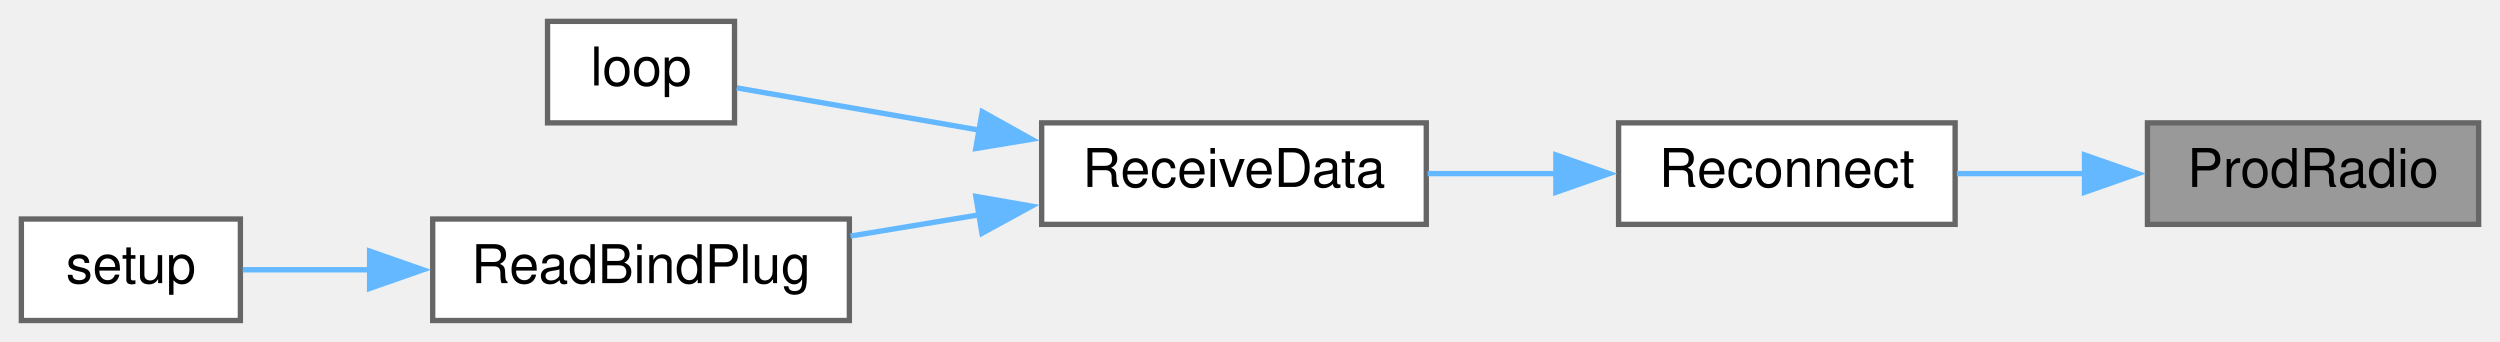
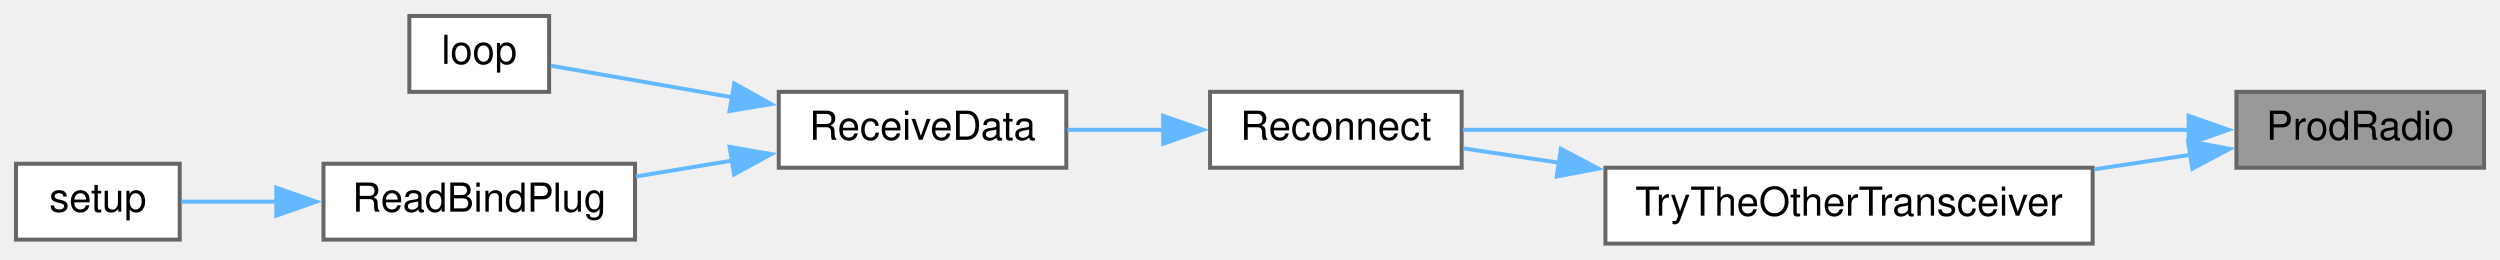
- <svg xmlns="http://www.w3.org/2000/svg" xmlns:xlink="http://www.w3.org/1999/xlink" width="468pt" height="64pt" viewBox="0.00 0.00 468.00 64.00">
-   <g id="graph0" class="graph" transform="scale(1 1) rotate(0) translate(4 60)">
+ <svg xmlns="http://www.w3.org/2000/svg" xmlns:xlink="http://www.w3.org/1999/xlink" width="626pt" height="65pt" viewBox="0.00 0.00 626.00 65.00">
+   <g id="graph0" class="graph" transform="scale(1 1) rotate(0) translate(4 61)">
    <g id="node1" class="node">
      <g id="a_node1">
        <a xlink:title=" ">
-           <polygon fill="#999999" stroke="#666666" points="460,-37 398,-37 398,-18 460,-18 460,-37" />
-           <text text-anchor="middle" x="429" y="-25" font-family="Helvetica,sans-Serif" font-size="10.00">ProdRadio</text>
+           <polygon fill="#999999" stroke="#666666" points="618,-38 556,-38 556,-19 618,-19 618,-38" />
+           <text text-anchor="middle" x="587" y="-26" font-family="Helvetica,sans-Serif" font-size="10.00">ProdRadio</text>
        </a>
      </g>
    </g>
    <g id="node2" class="node">
      <g id="a_node2">
        <a xlink:href="radio_8h.html#aca314b55765a1c3af5397c0cb3ce47ff" target="_top" xlink:title=" ">
-           <polygon fill="white" stroke="#666666" points="362,-37 299,-37 299,-18 362,-18 362,-37" />
-           <text text-anchor="middle" x="330.5" y="-25" font-family="Helvetica,sans-Serif" font-size="10.00">Reconnect</text>
+           <polygon fill="white" stroke="#666666" points="362,-38 299,-38 299,-19 362,-19 362,-38" />
+           <text text-anchor="middle" x="330.5" y="-26" font-family="Helvetica,sans-Serif" font-size="10.00">Reconnect</text>
        </a>
      </g>
    </g>
    <g id="edge1" class="edge">
-       <path fill="none" stroke="#63b8ff" d="M386.24,-27.5C378.21,-27.5 369.93,-27.5 362.33,-27.5" />
-       <polygon fill="#63b8ff" stroke="#63b8ff" points="386.22,-31 396.22,-27.5 386.22,-24 386.22,-31" />
+       <path fill="none" stroke="#63b8ff" d="M544.28,-28.5C493.21,-28.5 407.92,-28.5 362.38,-28.5" />
+       <polygon fill="#63b8ff" stroke="#63b8ff" points="544.04,-32 554.04,-28.5 544.04,-25 544.04,-32" />
+     </g>
+     <g id="node7" class="node">
+       <g id="a_node7">
+         <a xlink:href="radio_8h.html#adfacfc7d075937cec51b7bcd08d323ca" target="_top" xlink:title=" ">
+           <polygon fill="white" stroke="#666666" points="520,-19 398,-19 398,0 520,0 520,-19" />
+           <text text-anchor="middle" x="459" y="-7" font-family="Helvetica,sans-Serif" font-size="10.00">TryTheOtherTransceiver</text>
+         </a>
+       </g>
+     </g>
+     <g id="edge6" class="edge">
+       <path fill="none" stroke="#63b8ff" d="M544.51,-22.24C536.76,-21.08 528.52,-19.83 520.34,-18.6" />
+       <polygon fill="#63b8ff" stroke="#63b8ff" points="543.91,-25.69 554.32,-23.72 544.96,-18.77 543.91,-25.69" />
    </g>
    <g id="node3" class="node">
      <g id="a_node3">
        <a xlink:href="ReceiverCode_2src_2main_8cpp.html#a06807a4f185694d37f774702ba74db0a" target="_top" xlink:title=" ">
-           <polygon fill="white" stroke="#666666" points="263,-37 191,-37 191,-18 263,-18 263,-37" />
-           <text text-anchor="middle" x="227" y="-25" font-family="Helvetica,sans-Serif" font-size="10.00">ReceiveData</text>
+           <polygon fill="white" stroke="#666666" points="263,-38 191,-38 191,-19 263,-19 263,-38" />
+           <text text-anchor="middle" x="227" y="-26" font-family="Helvetica,sans-Serif" font-size="10.00">ReceiveData</text>
        </a>
      </g>
    </g>
    <g id="edge2" class="edge">
-       <path fill="none" stroke="#63b8ff" d="M287.34,-27.5C279.33,-27.5 271.02,-27.5 263.25,-27.5" />
-       <polygon fill="#63b8ff" stroke="#63b8ff" points="287.26,-31 297.26,-27.5 287.26,-24 287.26,-31" />
+       <path fill="none" stroke="#63b8ff" d="M287.34,-28.5C279.33,-28.5 271.02,-28.5 263.25,-28.5" />
+       <polygon fill="#63b8ff" stroke="#63b8ff" points="287.26,-32 297.26,-28.5 287.26,-25 287.26,-32" />
    </g>
    <g id="node4" class="node">
      <g id="a_node4">
        <a xlink:href="ReceiverCode_2src_2main_8cpp.html#afe461d27b9c48d5921c00d521181f12f" target="_top" xlink:title=" ">
-           <polygon fill="white" stroke="#666666" points="133.5,-56 98.5,-56 98.5,-37 133.5,-37 133.5,-56" />
-           <text text-anchor="middle" x="116" y="-44" font-family="Helvetica,sans-Serif" font-size="10.00">loop</text>
+           <polygon fill="white" stroke="#666666" points="133.5,-57 98.5,-57 98.5,-38 133.5,-38 133.5,-57" />
+           <text text-anchor="middle" x="116" y="-45" font-family="Helvetica,sans-Serif" font-size="10.00">loop</text>
        </a>
      </g>
    </g>
    <g id="edge3" class="edge">
-       <path fill="none" stroke="#63b8ff" d="M179.61,-35.59C163.39,-38.41 146.18,-41.41 133.92,-43.55" />
-       <polygon fill="#63b8ff" stroke="#63b8ff" points="179.87,-39.09 189.12,-33.93 178.67,-32.2 179.87,-39.09" />
+       <path fill="none" stroke="#63b8ff" d="M179.61,-36.59C163.39,-39.41 146.18,-42.41 133.92,-44.55" />
+       <polygon fill="#63b8ff" stroke="#63b8ff" points="179.87,-40.09 189.12,-34.93 178.67,-33.2 179.87,-40.09" />
    </g>
    <g id="node5" class="node">
      <g id="a_node5">
        <a xlink:href="ReceiverCode_2src_2main_8cpp.html#a5b90f51dfaa1795437ab024e8ab778d5" target="_top" xlink:title=" ">
-           <polygon fill="white" stroke="#666666" points="155,-19 77,-19 77,0 155,0 155,-19" />
-           <text text-anchor="middle" x="116" y="-7" font-family="Helvetica,sans-Serif" font-size="10.00">ReadBindPlug</text>
+           <polygon fill="white" stroke="#666666" points="155,-20 77,-20 77,-1 155,-1 155,-20" />
+           <text text-anchor="middle" x="116" y="-8" font-family="Helvetica,sans-Serif" font-size="10.00">ReadBindPlug</text>
        </a>
      </g>
    </g>
    <g id="edge4" class="edge">
-       <path fill="none" stroke="#63b8ff" d="M179.43,-19.81C171.35,-18.48 163.04,-17.1 155.22,-15.81" />
-       <polygon fill="#63b8ff" stroke="#63b8ff" points="178.68,-23.23 189.12,-21.41 179.82,-16.33 178.68,-23.23" />
+       <path fill="none" stroke="#63b8ff" d="M179.43,-20.81C171.35,-19.48 163.04,-18.1 155.22,-16.81" />
+       <polygon fill="#63b8ff" stroke="#63b8ff" points="178.68,-24.23 189.12,-22.41 179.82,-17.33 178.68,-24.23" />
    </g>
    <g id="node6" class="node">
      <g id="a_node6">
        <a xlink:href="ReceiverCode_2src_2main_8cpp.html#a17699f358cf9f7c3155a9c5daf8ff13c" target="_top" xlink:title=" ">
-           <polygon fill="white" stroke="#666666" points="41,-19 0,-19 0,0 41,0 41,-19" />
-           <text text-anchor="middle" x="20.5" y="-7" font-family="Helvetica,sans-Serif" font-size="10.00">setup</text>
+           <polygon fill="white" stroke="#666666" points="41,-20 0,-20 0,-1 41,-1 41,-20" />
+           <text text-anchor="middle" x="20.5" y="-8" font-family="Helvetica,sans-Serif" font-size="10.00">setup</text>
        </a>
      </g>
    </g>
    <g id="edge5" class="edge">
-       <path fill="none" stroke="#63b8ff" d="M65.23,-9.5C56.8,-9.5 48.5,-9.5 41.44,-9.5" />
-       <polygon fill="#63b8ff" stroke="#63b8ff" points="65.19,-13 75.19,-9.5 65.19,-6 65.19,-13" />
+       <path fill="none" stroke="#63b8ff" d="M65.23,-10.5C56.8,-10.5 48.5,-10.5 41.44,-10.5" />
+       <polygon fill="#63b8ff" stroke="#63b8ff" points="65.19,-14 75.19,-10.5 65.19,-7 65.19,-14" />
+     </g>
+     <g id="edge7" class="edge">
+       <path fill="none" stroke="#63b8ff" d="M386.56,-20.23C378.12,-21.5 369.87,-22.74 362.45,-23.85" />
+       <polygon fill="#63b8ff" stroke="#63b8ff" points="386.85,-23.73 396.22,-18.78 385.81,-16.8 386.85,-23.73" />
    </g>
  </g>
</svg>
